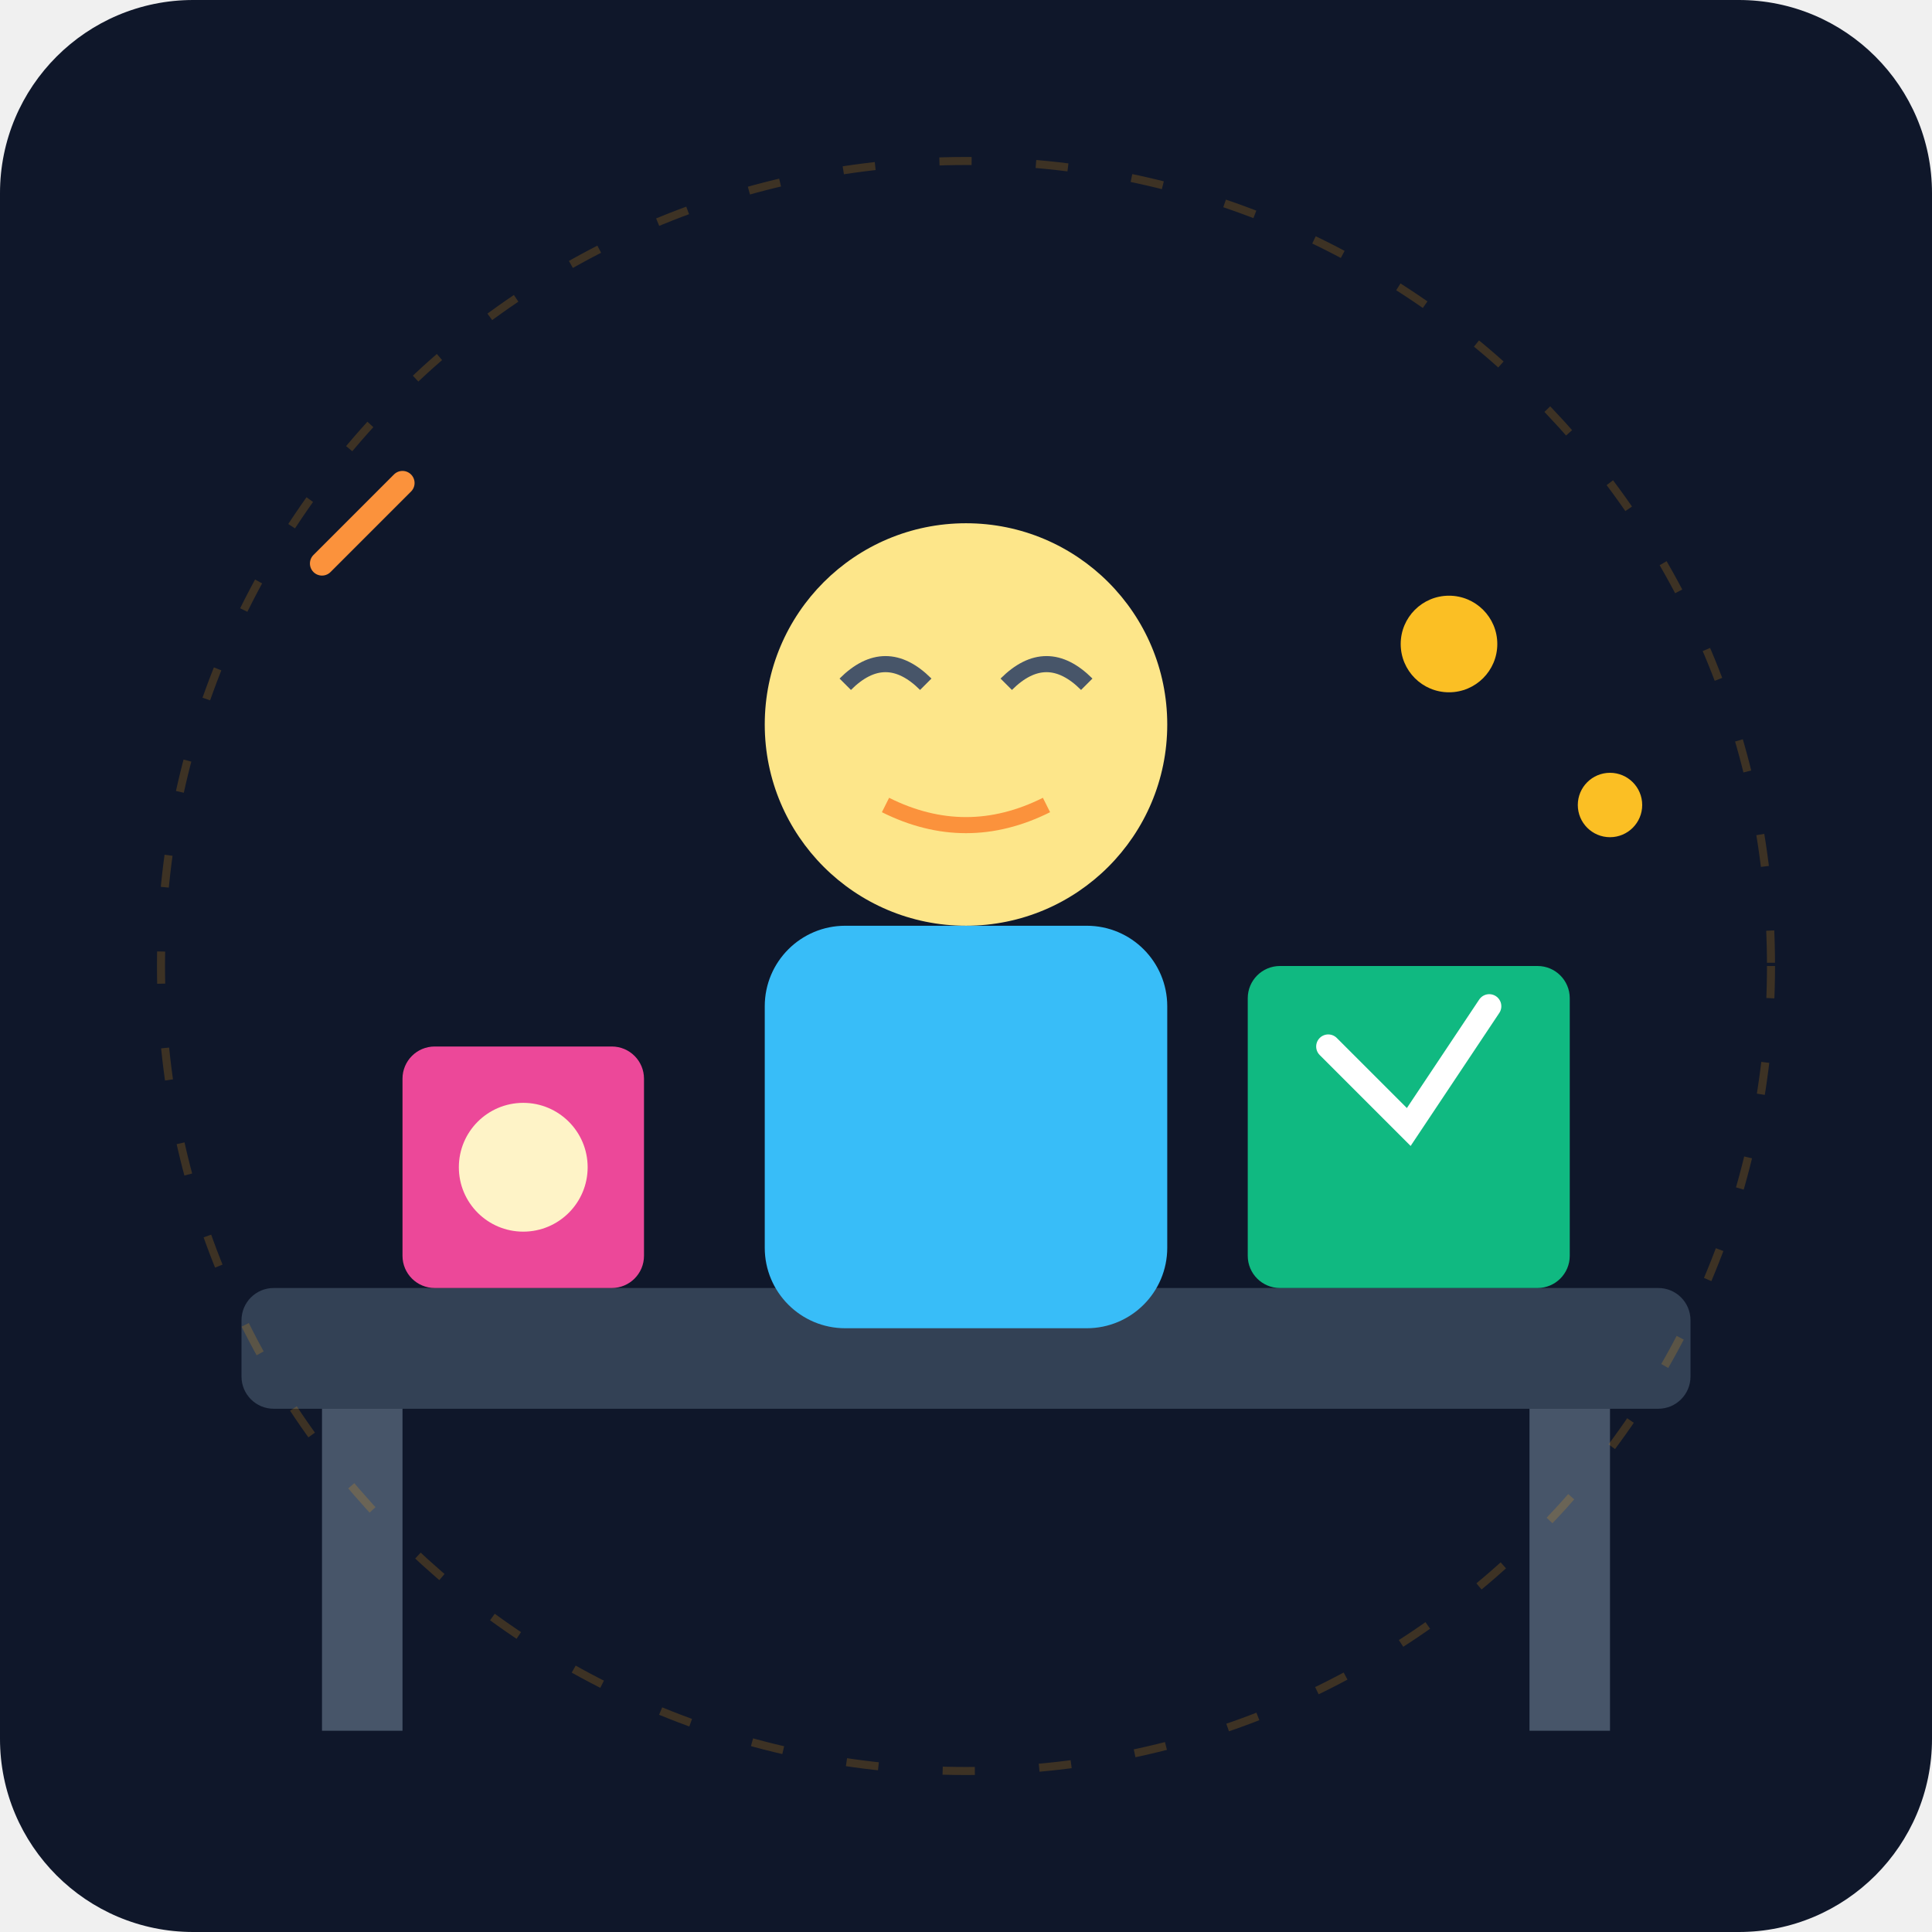
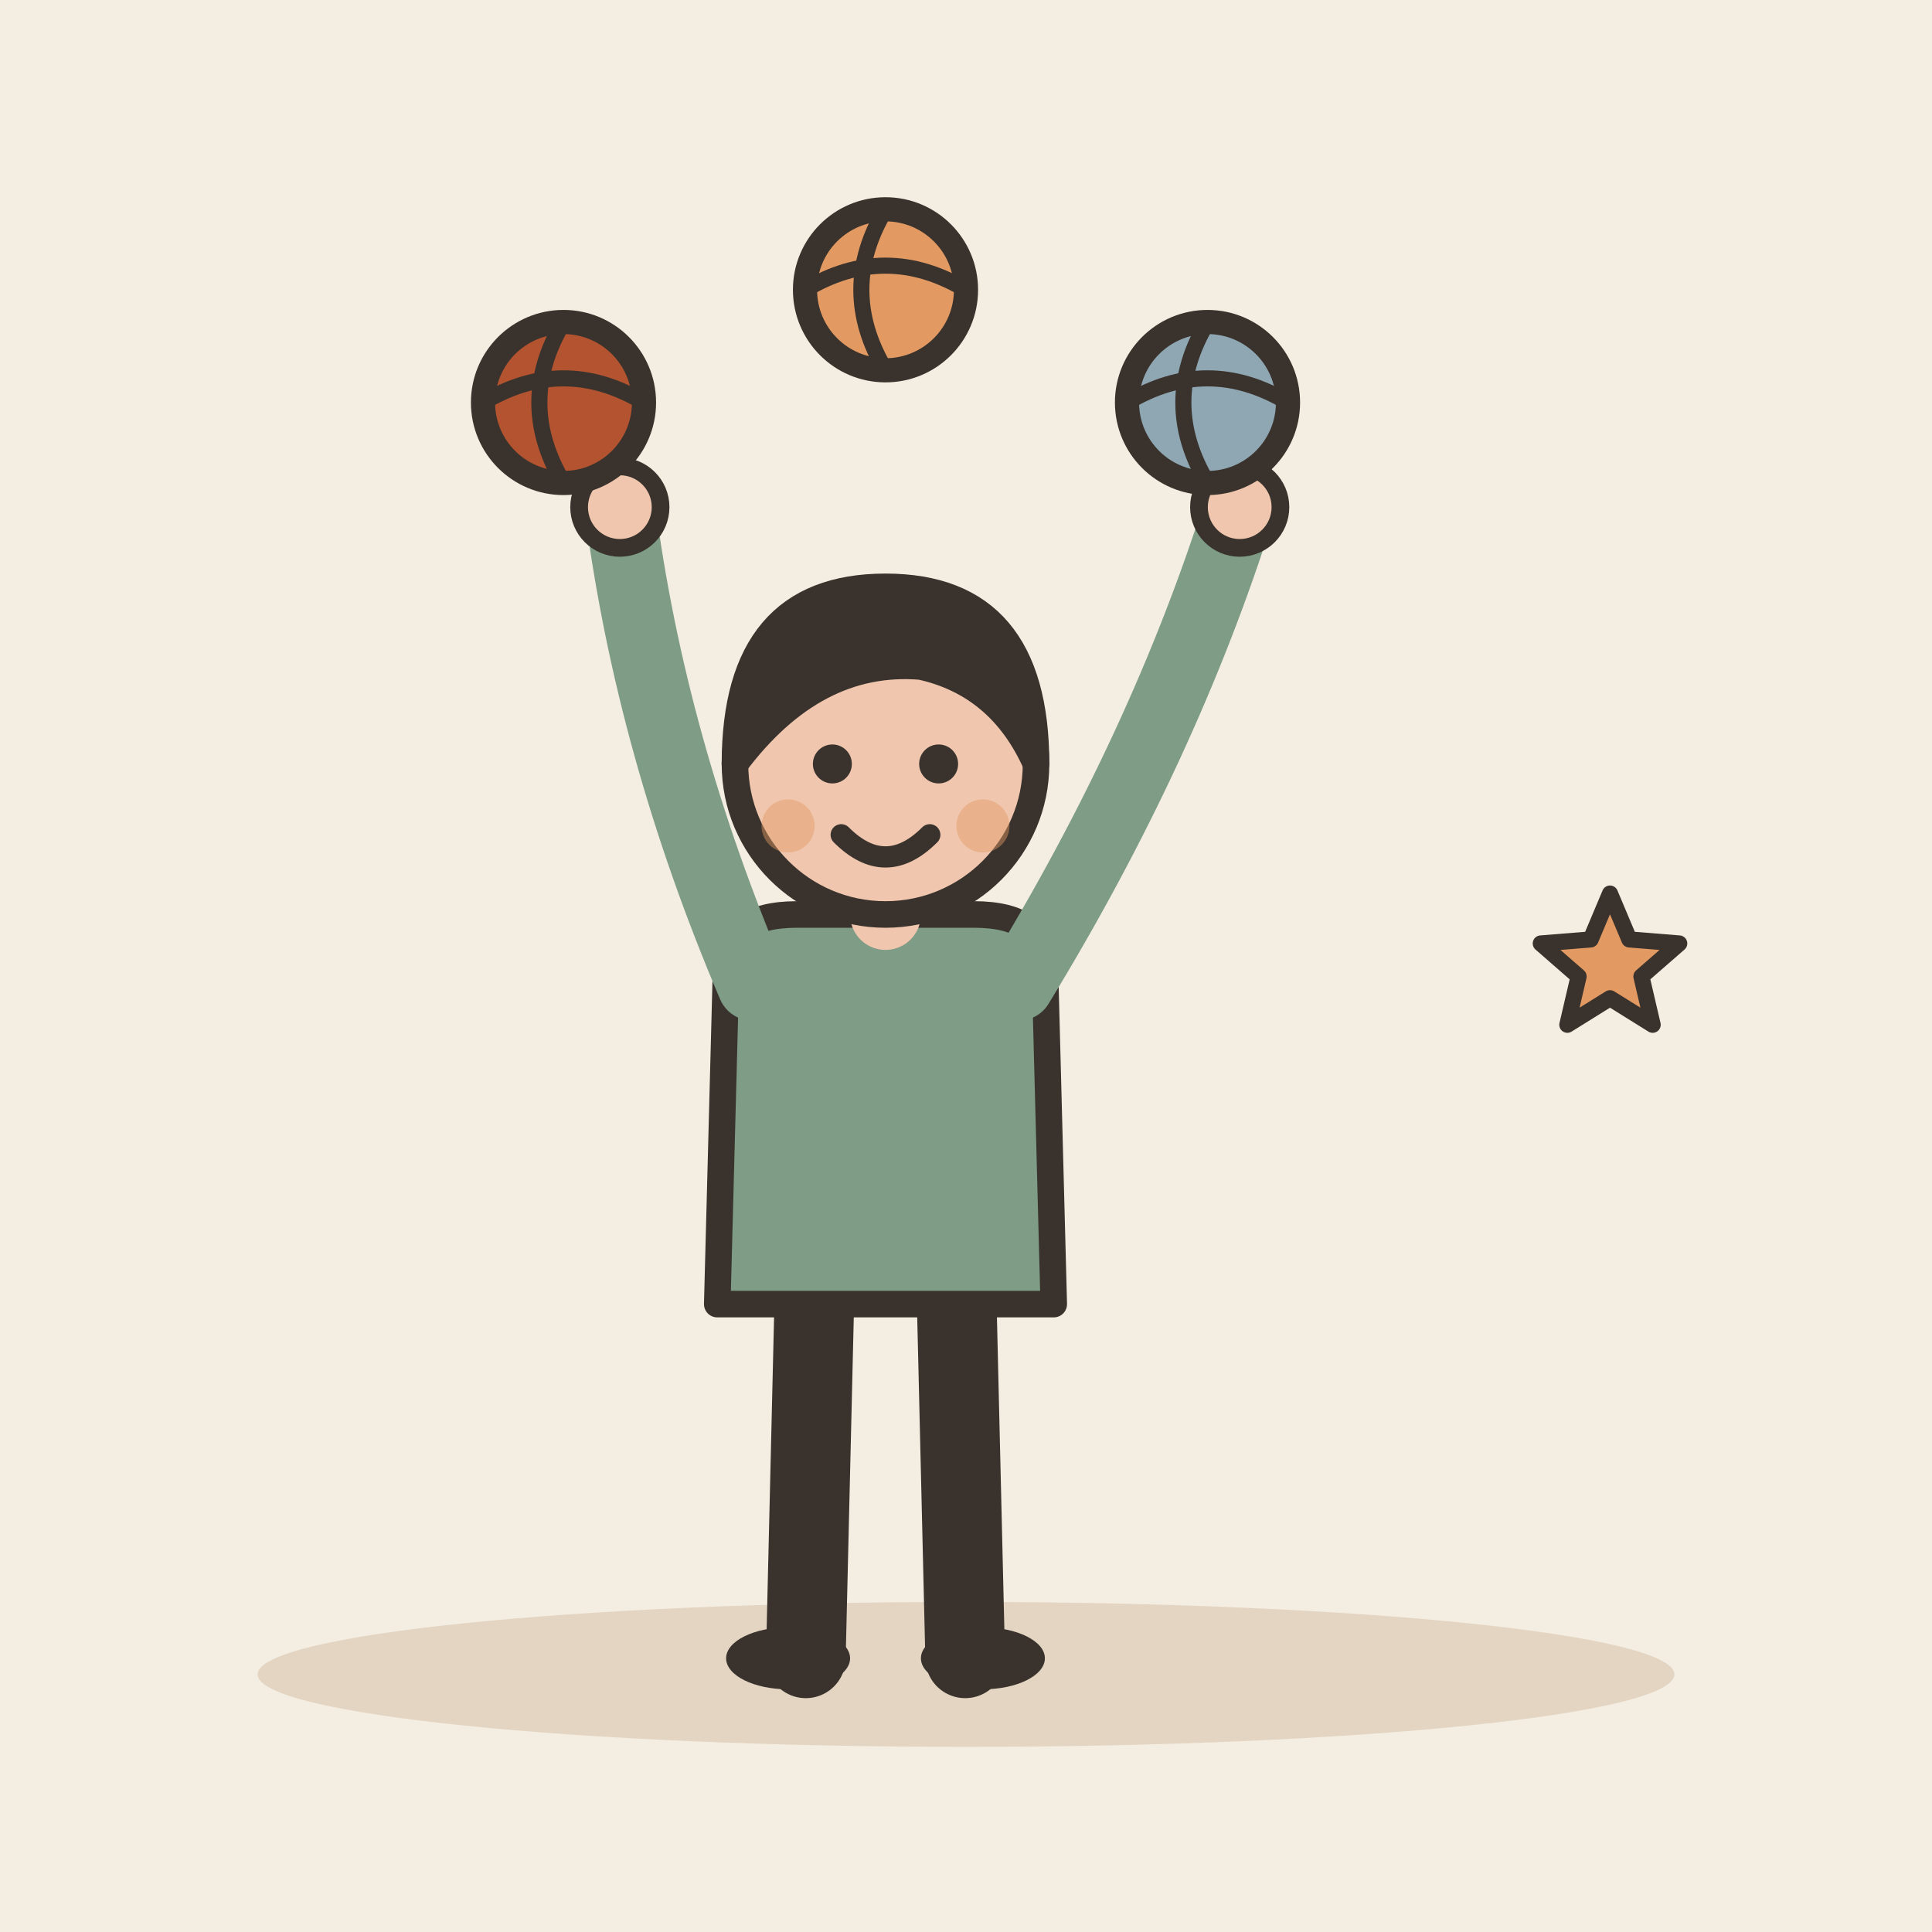
- <svg xmlns="http://www.w3.org/2000/svg" viewBox="0 0 240 240">
-   <defs>
-     <linearGradient id="bgGrad" x1="0" y1="0" x2="0" y2="240">
-       <stop offset="0%" stop-color="#0f172a" />
-       <stop offset="100%" stop-color="#1e293b" />
-     </linearGradient>
-   </defs>
-   <rect width="240" height="240" rx="24" fill="url(#bgGrad)" />
-   <rect x="30" y="160" width="180" height="15" rx="4" fill="#334155" />
-   <rect x="40" y="175" width="10" height="40" fill="#475569" />
-   <rect x="190" y="175" width="10" height="40" fill="#475569" />
-   <circle cx="120" cy="90" r="25" fill="#fde68a" />
-   <path d="M105 85 Q110 80 115 85 M125 85 Q130 80 135 85" stroke="#475569" stroke-width="2" fill="none" />
-   <path d="M110 100 Q120 105 130 100" stroke="#fb923c" stroke-width="2" fill="none" />
-   <rect x="95" y="115" width="50" height="50" rx="10" fill="#38bdf8" />
-   <rect x="155" y="120" width="40" height="40" rx="4" fill="#10b981" />
-   <path d="M165 130 L175 140 L185 125" stroke="#ffffff" stroke-width="3" fill="none" stroke-linecap="round" />
-   <rect x="50" y="130" width="30" height="30" rx="4" fill="#ec4899" />
-   <circle cx="65" cy="145" r="8" fill="#fef3c7" />
-   <circle cx="120" cy="120" r="100" fill="none" stroke="#f59e0b" stroke-width="1" stroke-dasharray="4 8" opacity="0.2" />
-   <circle cx="180" cy="80" r="6" fill="#fbbf24" />
-   <circle cx="200" cy="100" r="4" fill="#fbbf24" />
-   <path d="M40 70 L50 60" stroke="#fb923c" stroke-width="3" stroke-linecap="round" />
+ <svg xmlns="http://www.w3.org/2000/svg" viewBox="0 0 240 240" data-style="editorial">
+   <rect width="240" height="240" fill="#F4EDE2" />
+   <ellipse cx="120" cy="208" rx="88" ry="9" fill="#E3D5C1" />
+   <g transform="translate(110 206) scale(1.1 1.1)">
+     <path d="M-8 -42L-9 0" stroke="#3A332D" stroke-width="9" stroke-linecap="round" fill="none" />
+     <path d="M8 -42L9 0" stroke="#3A332D" stroke-width="9" stroke-linecap="round" fill="none" />
+     <ellipse cx="-11" cy="0" rx="7" ry="3.5" fill="#3A332D" />
+     <ellipse cx="11" cy="0" rx="7" ry="3.5" fill="#3A332D" />
+     <path d="M-18 -78Q-18 -84 -10 -84L10 -84Q18 -84 18 -78L19 -40L-19 -40Z" fill="#7E9C86" stroke="#3A332D" stroke-width="3" stroke-linecap="round" stroke-linejoin="round" />
+     <path d="M-15 -76Q-26.5 -103 -30 -130" fill="none" stroke="#7E9C86" stroke-width="8" stroke-linecap="round" stroke-linejoin="round" />
+     <circle cx="-30" cy="-130" r="4.6" fill="#F0C7AE" stroke="#3A332D" stroke-linecap="round" stroke-linejoin="round" stroke-width="2" />
+     <path d="M15 -76Q31.5 -103 40 -130" fill="none" stroke="#7E9C86" stroke-width="8" stroke-linecap="round" stroke-linejoin="round" />
+     <circle cx="40" cy="-130" r="4.6" fill="#F0C7AE" stroke="#3A332D" stroke-linecap="round" stroke-linejoin="round" stroke-width="2" />
+     <path d="M0 -84L0 -88" stroke="#F0C7AE" stroke-width="8" stroke-linecap="round" fill="none" />
+     <circle cx="0" cy="-101" r="17" fill="#F0C7AE" stroke="#3A332D" stroke-width="3" stroke-linecap="round" stroke-linejoin="round" />
+     <path d="M-17 -101Q-17 -121 0 -121Q17 -121 17 -101Q13 -110 4 -112Q-8 -113 -17 -101Z" fill="#3A332D" stroke="#3A332D" stroke-width="3" stroke-linecap="round" stroke-linejoin="round" />
+     <circle cx="-6" cy="-101" r="2.2" fill="#3A332D" />
+     <circle cx="6" cy="-101" r="2.2" fill="#3A332D" />
+     <path d="M-5 -93Q0 -88 5 -93" fill="none" stroke="#3A332D" stroke-width="2.4" stroke-linecap="round" stroke-linejoin="round" />
+     <circle cx="-11" cy="-94" r="3" fill="#E39A62" opacity="0.45" />
+     <circle cx="11" cy="-94" r="3" fill="#E39A62" opacity="0.45" />
+   </g>
+   <circle cx="70" cy="50" r="10" fill="#B4532F" stroke="#3A332D" stroke-width="3" stroke-linecap="round" stroke-linejoin="round" />
+   <path d="M60 50Q70 44 80 50" fill="none" stroke="#3A332D" stroke-width="2" stroke-linecap="round" stroke-linejoin="round" />
+   <path d="M70 40Q64 50 70 60" fill="none" stroke="#3A332D" stroke-width="2" stroke-linecap="round" stroke-linejoin="round" />
+   <circle cx="110" cy="36" r="10" fill="#E39A62" stroke="#3A332D" stroke-width="3" stroke-linecap="round" stroke-linejoin="round" />
+   <path d="M100 36Q110 30 120 36" fill="none" stroke="#3A332D" stroke-width="2" stroke-linecap="round" stroke-linejoin="round" />
+   <path d="M110 26Q104 36 110 46" fill="none" stroke="#3A332D" stroke-width="2" stroke-linecap="round" stroke-linejoin="round" />
+   <circle cx="150" cy="50" r="10" fill="#8FA7B3" stroke="#3A332D" stroke-width="3" stroke-linecap="round" stroke-linejoin="round" />
+   <path d="M140 50Q150 44 160 50" fill="none" stroke="#3A332D" stroke-width="2" stroke-linecap="round" stroke-linejoin="round" />
+   <path d="M150 40Q144 50 150 60" fill="none" stroke="#3A332D" stroke-width="2" stroke-linecap="round" stroke-linejoin="round" />
+   <path d="M200.0 111.0L202.4 116.7L208.6 117.2L203.9 121.3L205.3 127.3L200.0 124.0L194.7 127.3L196.1 121.3L191.4 117.2L197.6 116.7Z" fill="#E39A62" stroke="#3A332D" stroke-width="2" stroke-linecap="round" stroke-linejoin="round" />
</svg>
